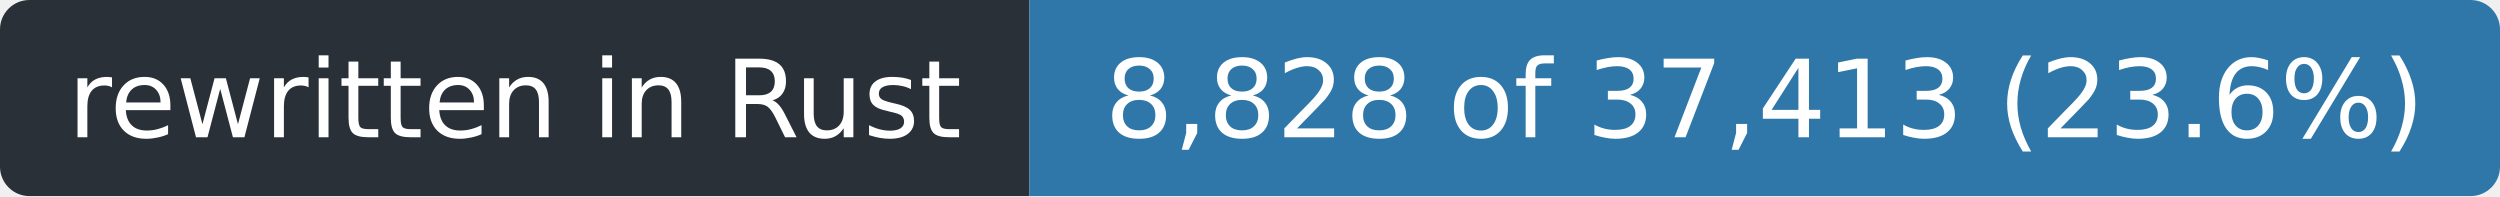
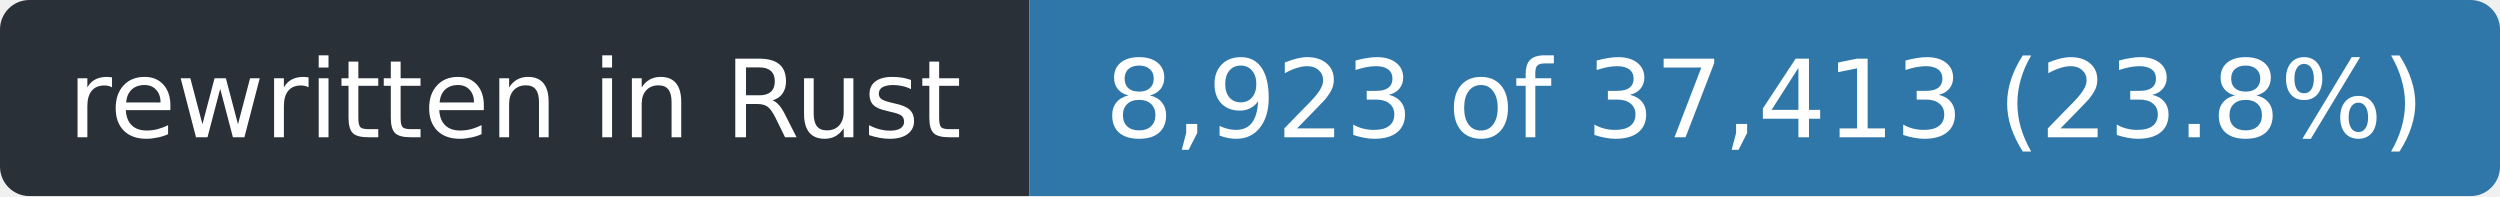
- <svg xmlns="http://www.w3.org/2000/svg" width="255" height="20" role="img" aria-label="rewritten in Rust: 8,828 of 37,413 (23.6%)">
+ <svg xmlns="http://www.w3.org/2000/svg" width="255" height="20" role="img" aria-label="rewritten in Rust: 8,923 of 37,413 (23.8%)">
  <clipPath id="r">
    <rect width="255" height="20" rx="3" />
  </clipPath>
  <g clip-path="url(#r)">
    <rect width="105" height="20" fill="#2a3038" />
    <rect x="105" width="150" height="20" fill="#2f77a8" />
  </g>
  <g fill="#fff" font-family="Verdana,Geneva,DejaVu Sans,sans-serif" font-size="11" text-anchor="middle">
    <text x="52.5" y="14" textLength="93">rewritten in Rust</text>
-     <text x="180.0" y="14" textLength="138">8,828 of 37,413 (23.6%)</text>
+     <text x="180.0" y="14" textLength="138">8,923 of 37,413 (23.8%)</text>
  </g>
</svg>
